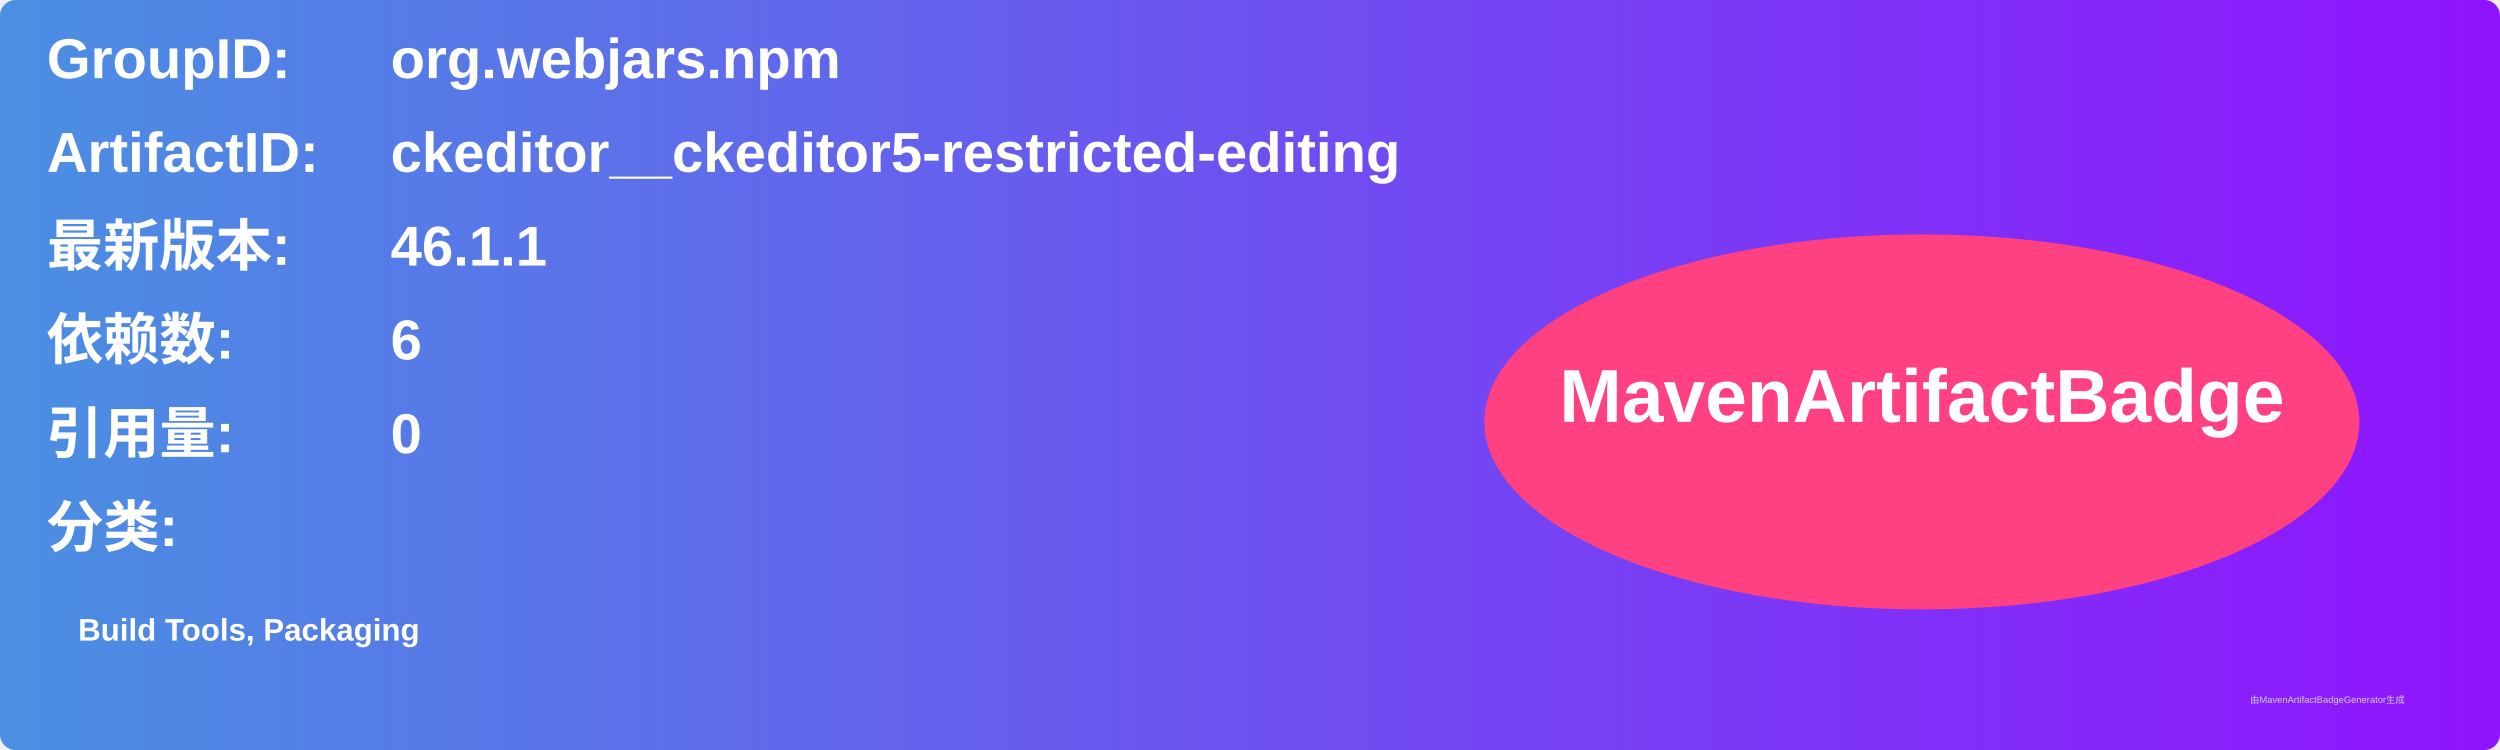
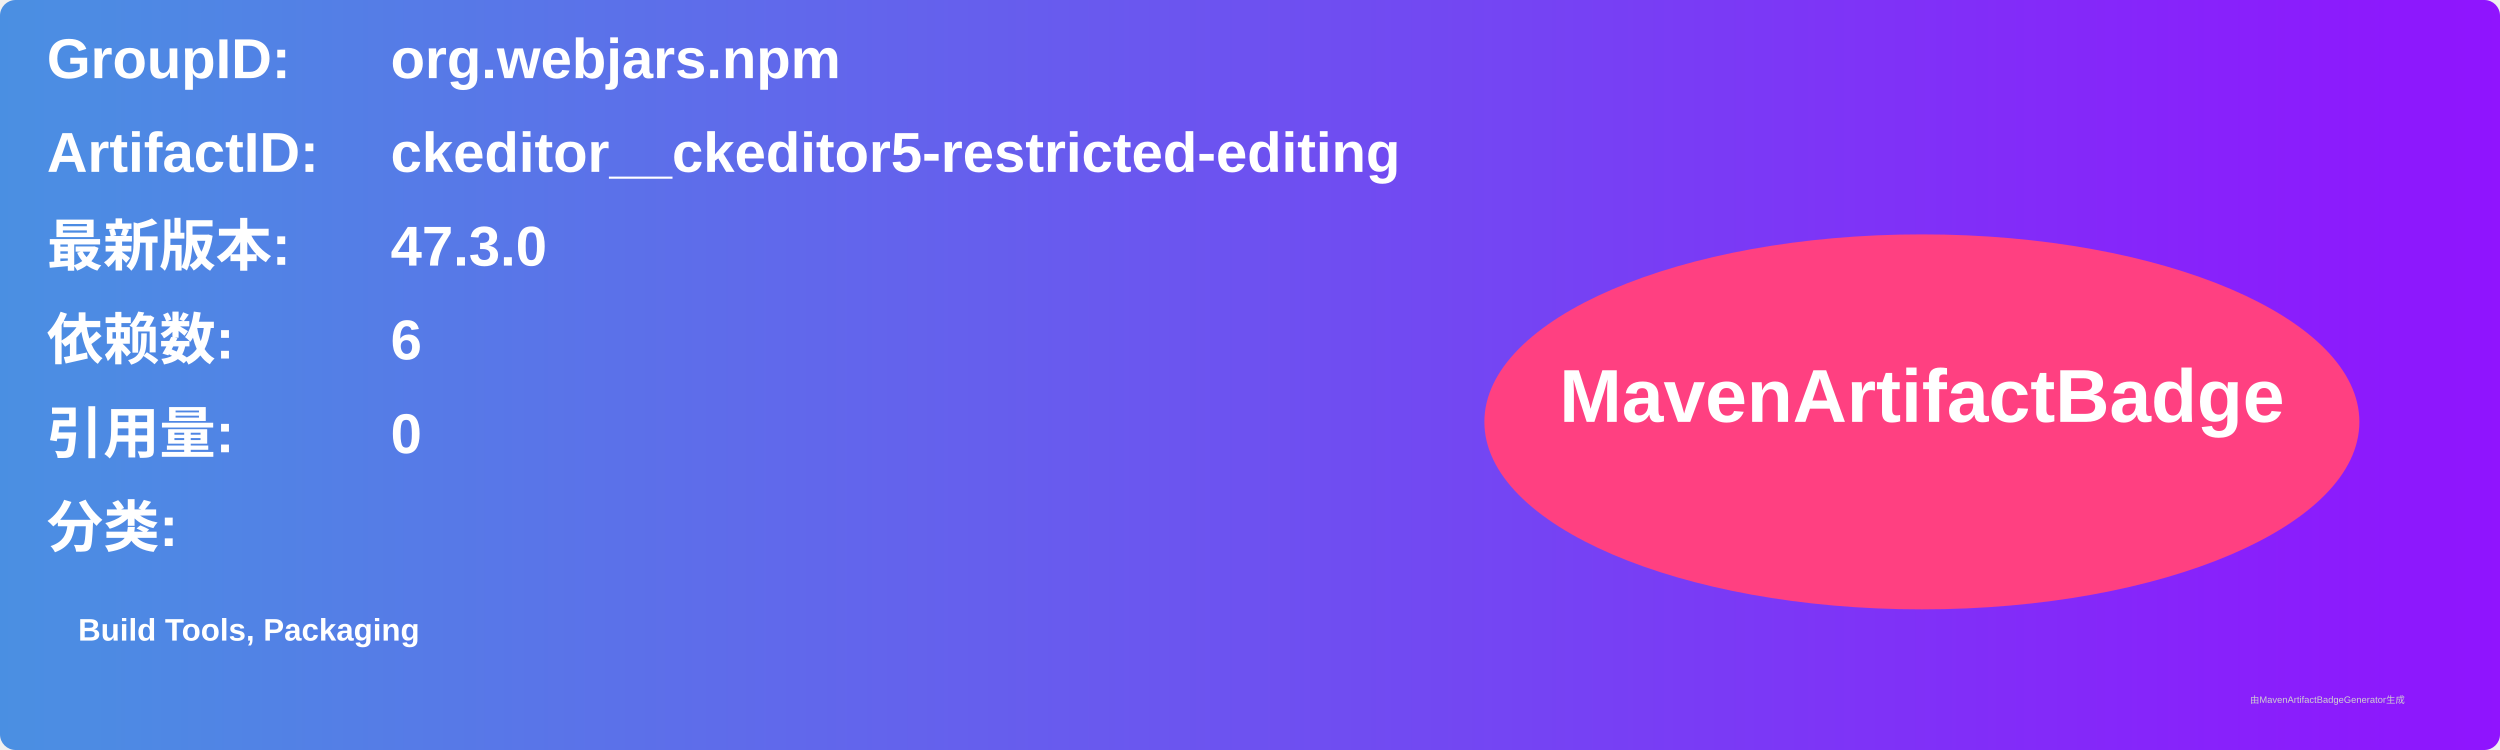
<svg xmlns="http://www.w3.org/2000/svg" width="800" height="240" viewBox="0 0 800 240">
  <linearGradient id="grad" x1="0%" y1="0%" x2="100%" y2="0%">
    <stop offset="0%" stop-color="#4a90e2" />
    <stop offset="100%" stop-color="#9013fe" />
  </linearGradient>
  <rect width="100%" height="100%" rx="5" ry="5" fill="url(#grad)" />
  <g transform="translate(15, 15)">
    <text x="0" y="10" font-family="Arial" font-size="18" fill="white" font-weight="bold" width="260">GroupID:</text>
    <text x="110" y="10" font-family="Arial" font-size="18" fill="white" font-weight="bold" width="460">org.webjars.npm</text>
    <text x="0" y="40" font-family="Arial" font-size="18" fill="white" font-weight="bold" width="260">ArtifactID:</text>
    <text x="110" y="40" font-family="Arial" font-size="18" fill="white" font-weight="bold" width="460">ckeditor__ckeditor5-restricted-editing</text>
    <text x="0" y="70" font-family="Arial" font-size="18" fill="white" font-weight="bold">最新版本:</text>
    <text x="110" y="70" font-family="Arial" font-size="18" fill="white" font-weight="bold">
-       <tspan font-weight="bold">46.1.1</tspan>
+       <tspan font-weight="bold">47.3.0</tspan>
    </text>
    <text x="0" y="100" font-family="Arial" font-size="18" fill="white" font-weight="bold">依赖数: </text>
    <text x="110" y="100" font-family="Arial" font-size="18" fill="white">
      <tspan font-weight="bold">6</tspan>
    </text>
    <text x="0" y="130" font-family="Arial" font-size="18" fill="white" font-weight="bold">引用量: </text>
    <text x="110" y="130" font-family="Arial" font-size="18" fill="white">
      <tspan font-weight="bold">0</tspan>
    </text>
    <text x="0" y="160" font-family="Arial" font-size="18" fill="white" font-weight="bold">分类:</text>
    <text x="10" y="190" font-family="Arial" font-size="10" fill="white">
      <tspan font-weight="bold">Build Tools, Packaging</tspan>
    </text>
    <ellipse cx="600" cy="120" rx="140" ry="60" fill="#ff4081" />
    <text x="600" y="120" text-anchor="middle" font-family="Arial" font-size="24" fill="white" font-weight="bold">MavenArtifactBadge</text>
  </g>
  <text x="720" y="225" font-family="Arial" font-size="3" fill="#d0d0d0">由MavenArtifactBadgeGenerator生成</text>
</svg>
